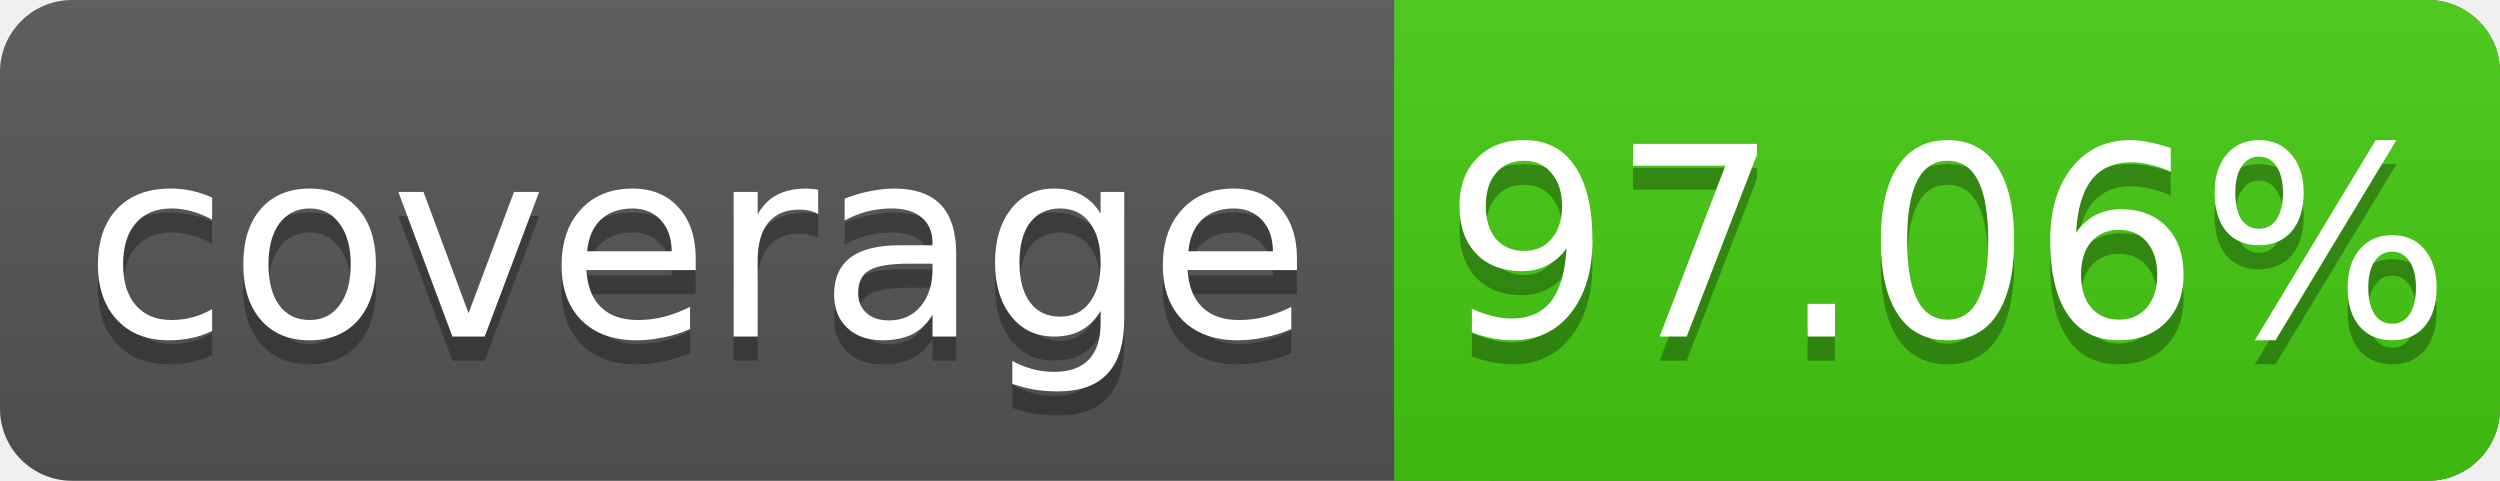
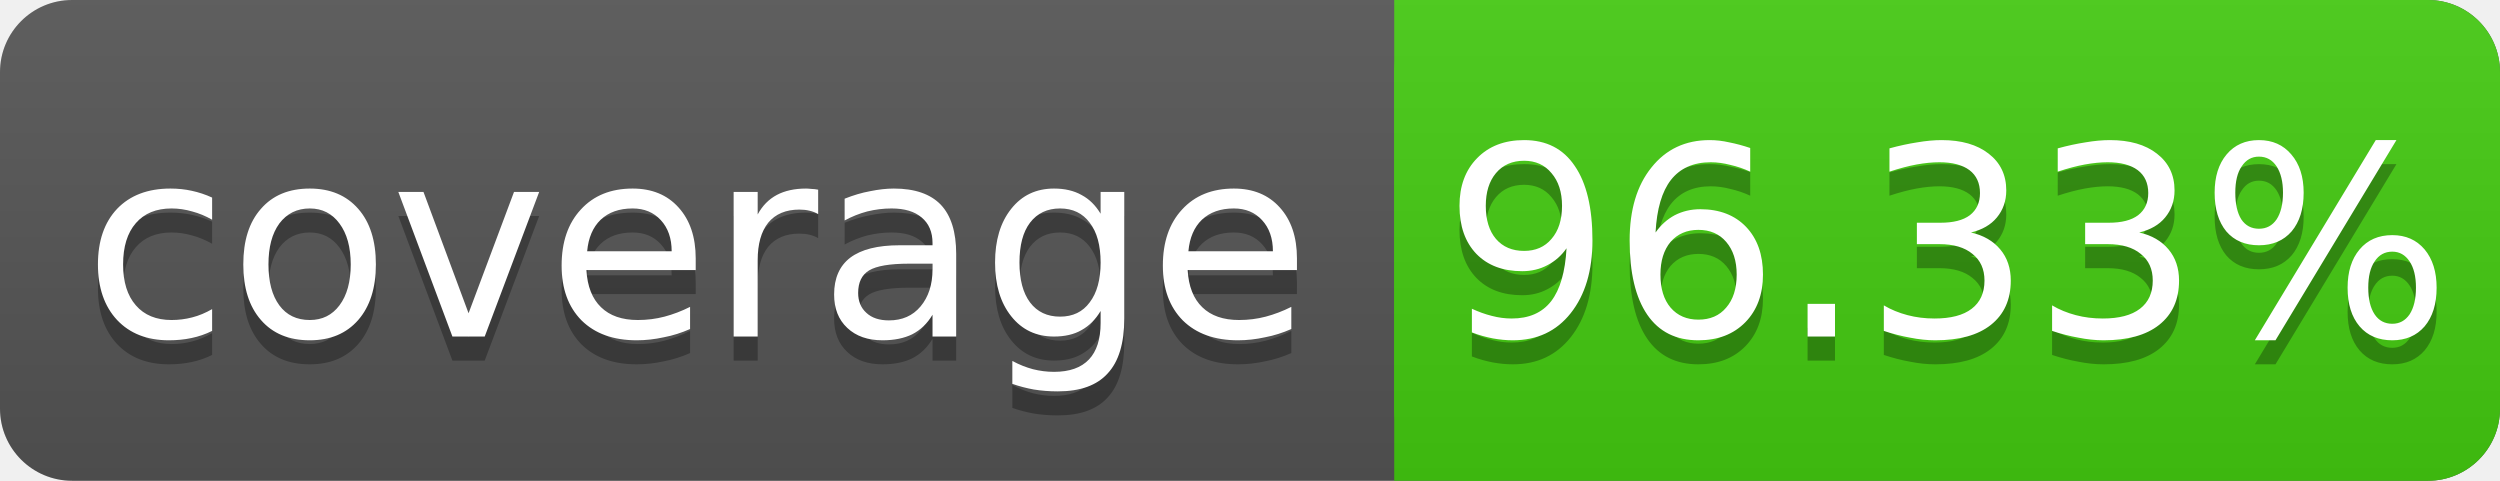
<svg xmlns="http://www.w3.org/2000/svg" width="104" height="20">
  <linearGradient id="s" x2="0" y2="100%">
    <stop offset="0" stop-color="#bbb" stop-opacity=".1" />
    <stop offset="1" stop-opacity=".1" />
  </linearGradient>
  <rect rx="3" width="104" height="20" fill="#555" />
  <rect rx="3" x="58" width="46" height="20" fill="#4c1" />
  <rect x="58" width="4" height="20" fill="#4c1" />
  <rect rx="3" width="104" height="20" fill="url(#s)" />
  <g fill="#fff" text-anchor="middle" font-family="DejaVu Sans,Verdana,Geneva,sans-serif" font-size="11">
    <text x="29" y="15" fill="#010101" fill-opacity=".3">coverage</text>
    <text x="29" y="14">coverage</text>
-     <text x="81" y="15" fill="#010101" fill-opacity=".3">97.06%</text>
-     <text x="81" y="14">97.06%</text>
+     <text x="81" y="15" fill="#010101" fill-opacity=".3">96.33%</text>
+     <text x="81" y="14">96.33%</text>
  </g>
</svg>
